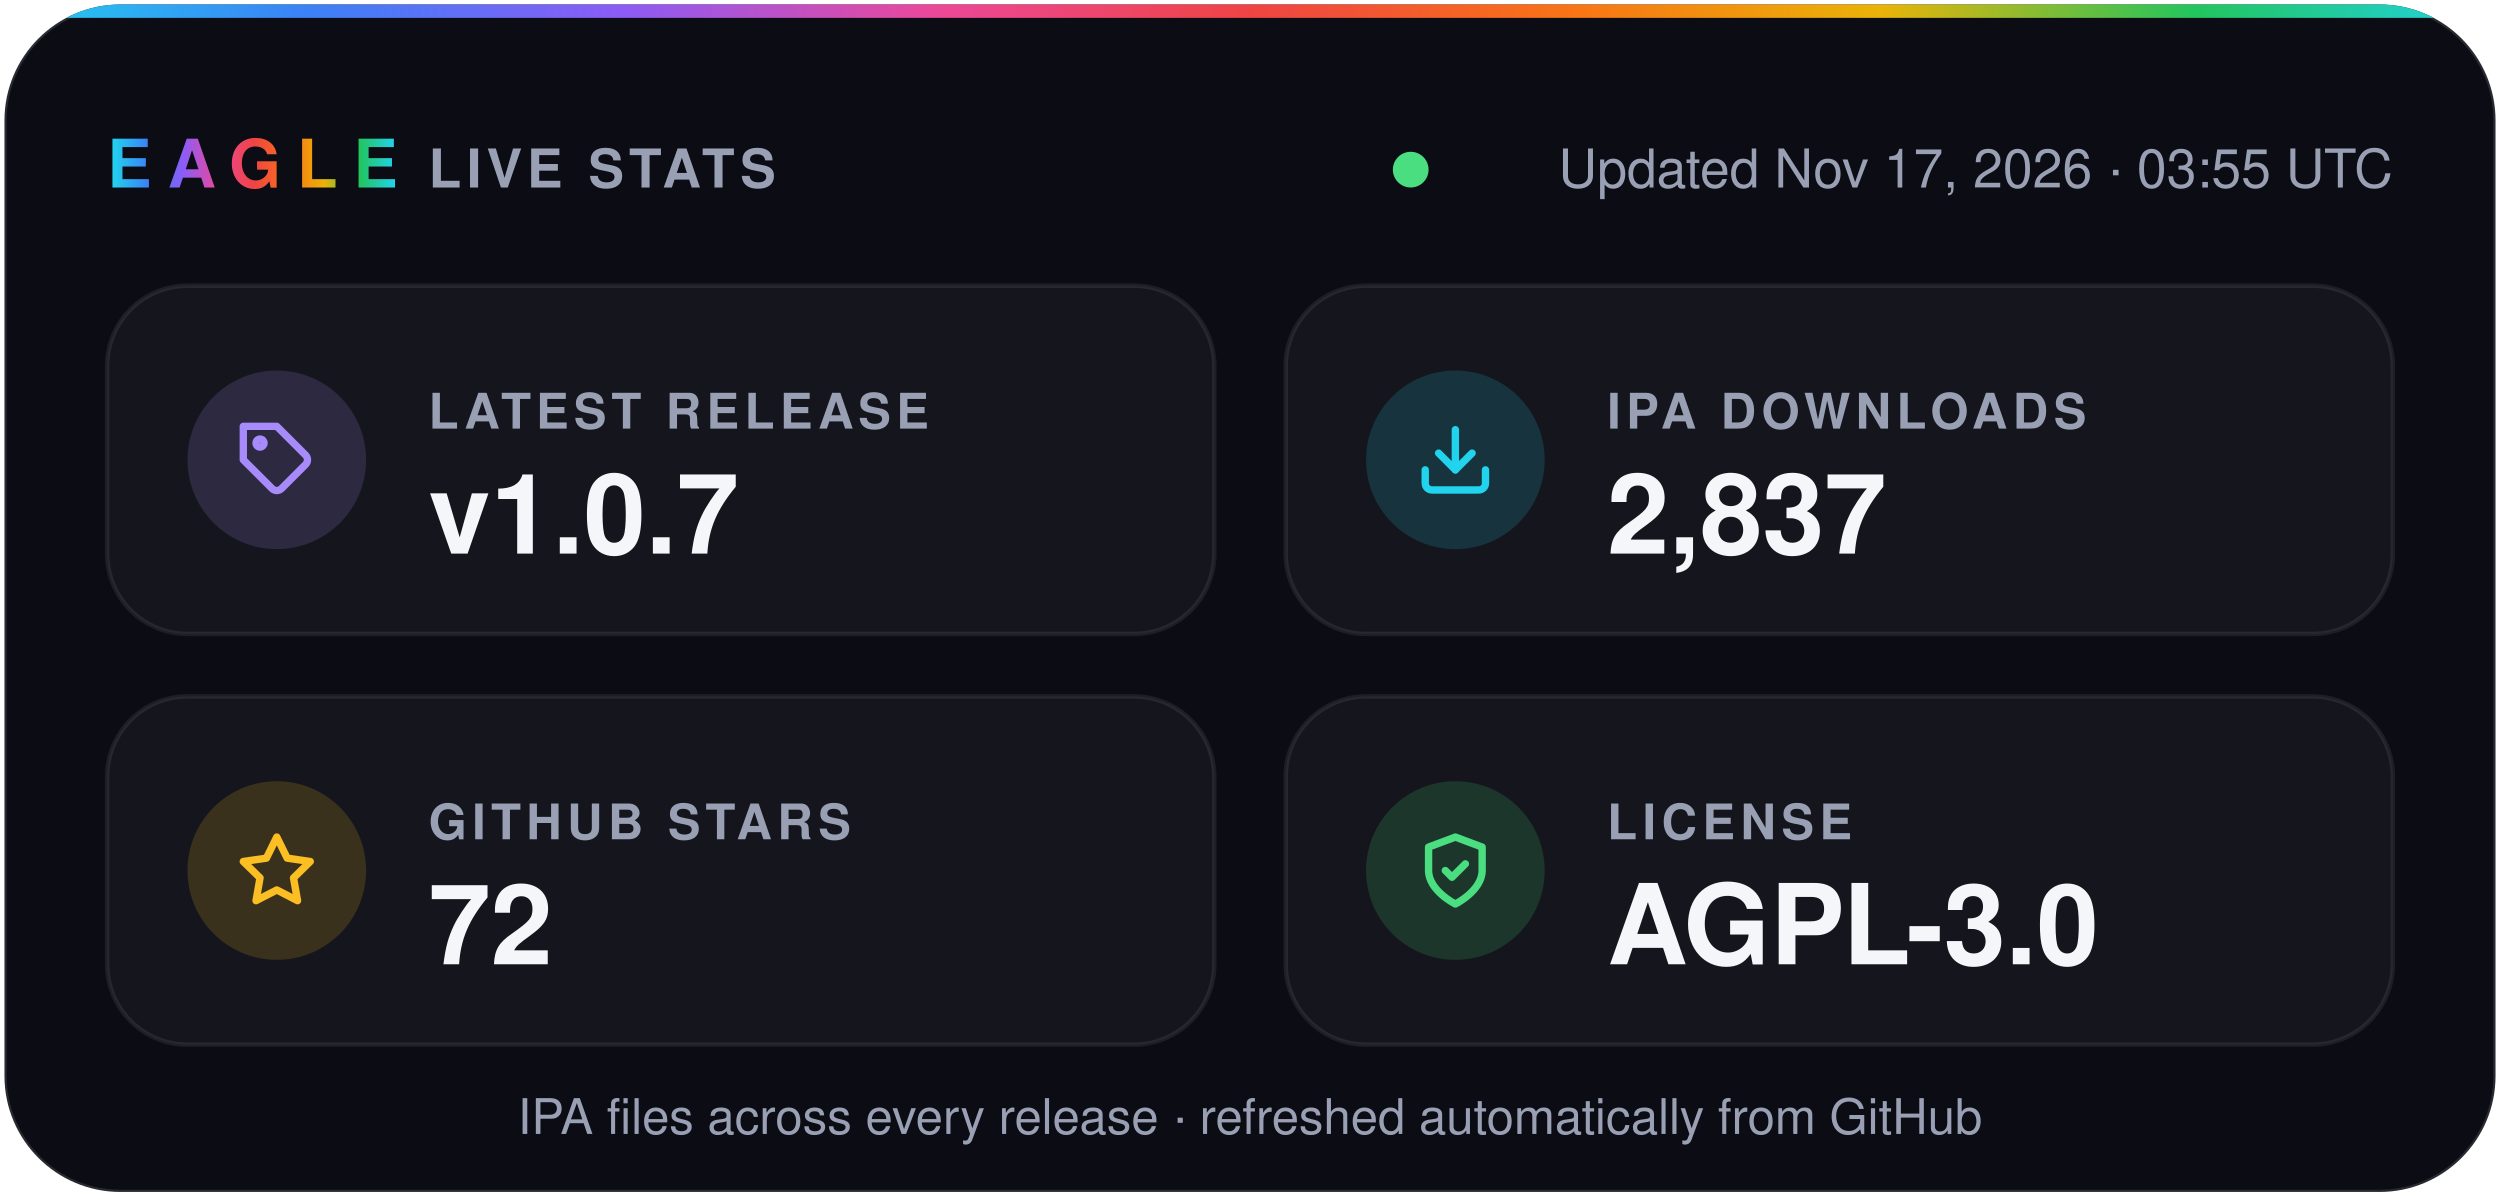
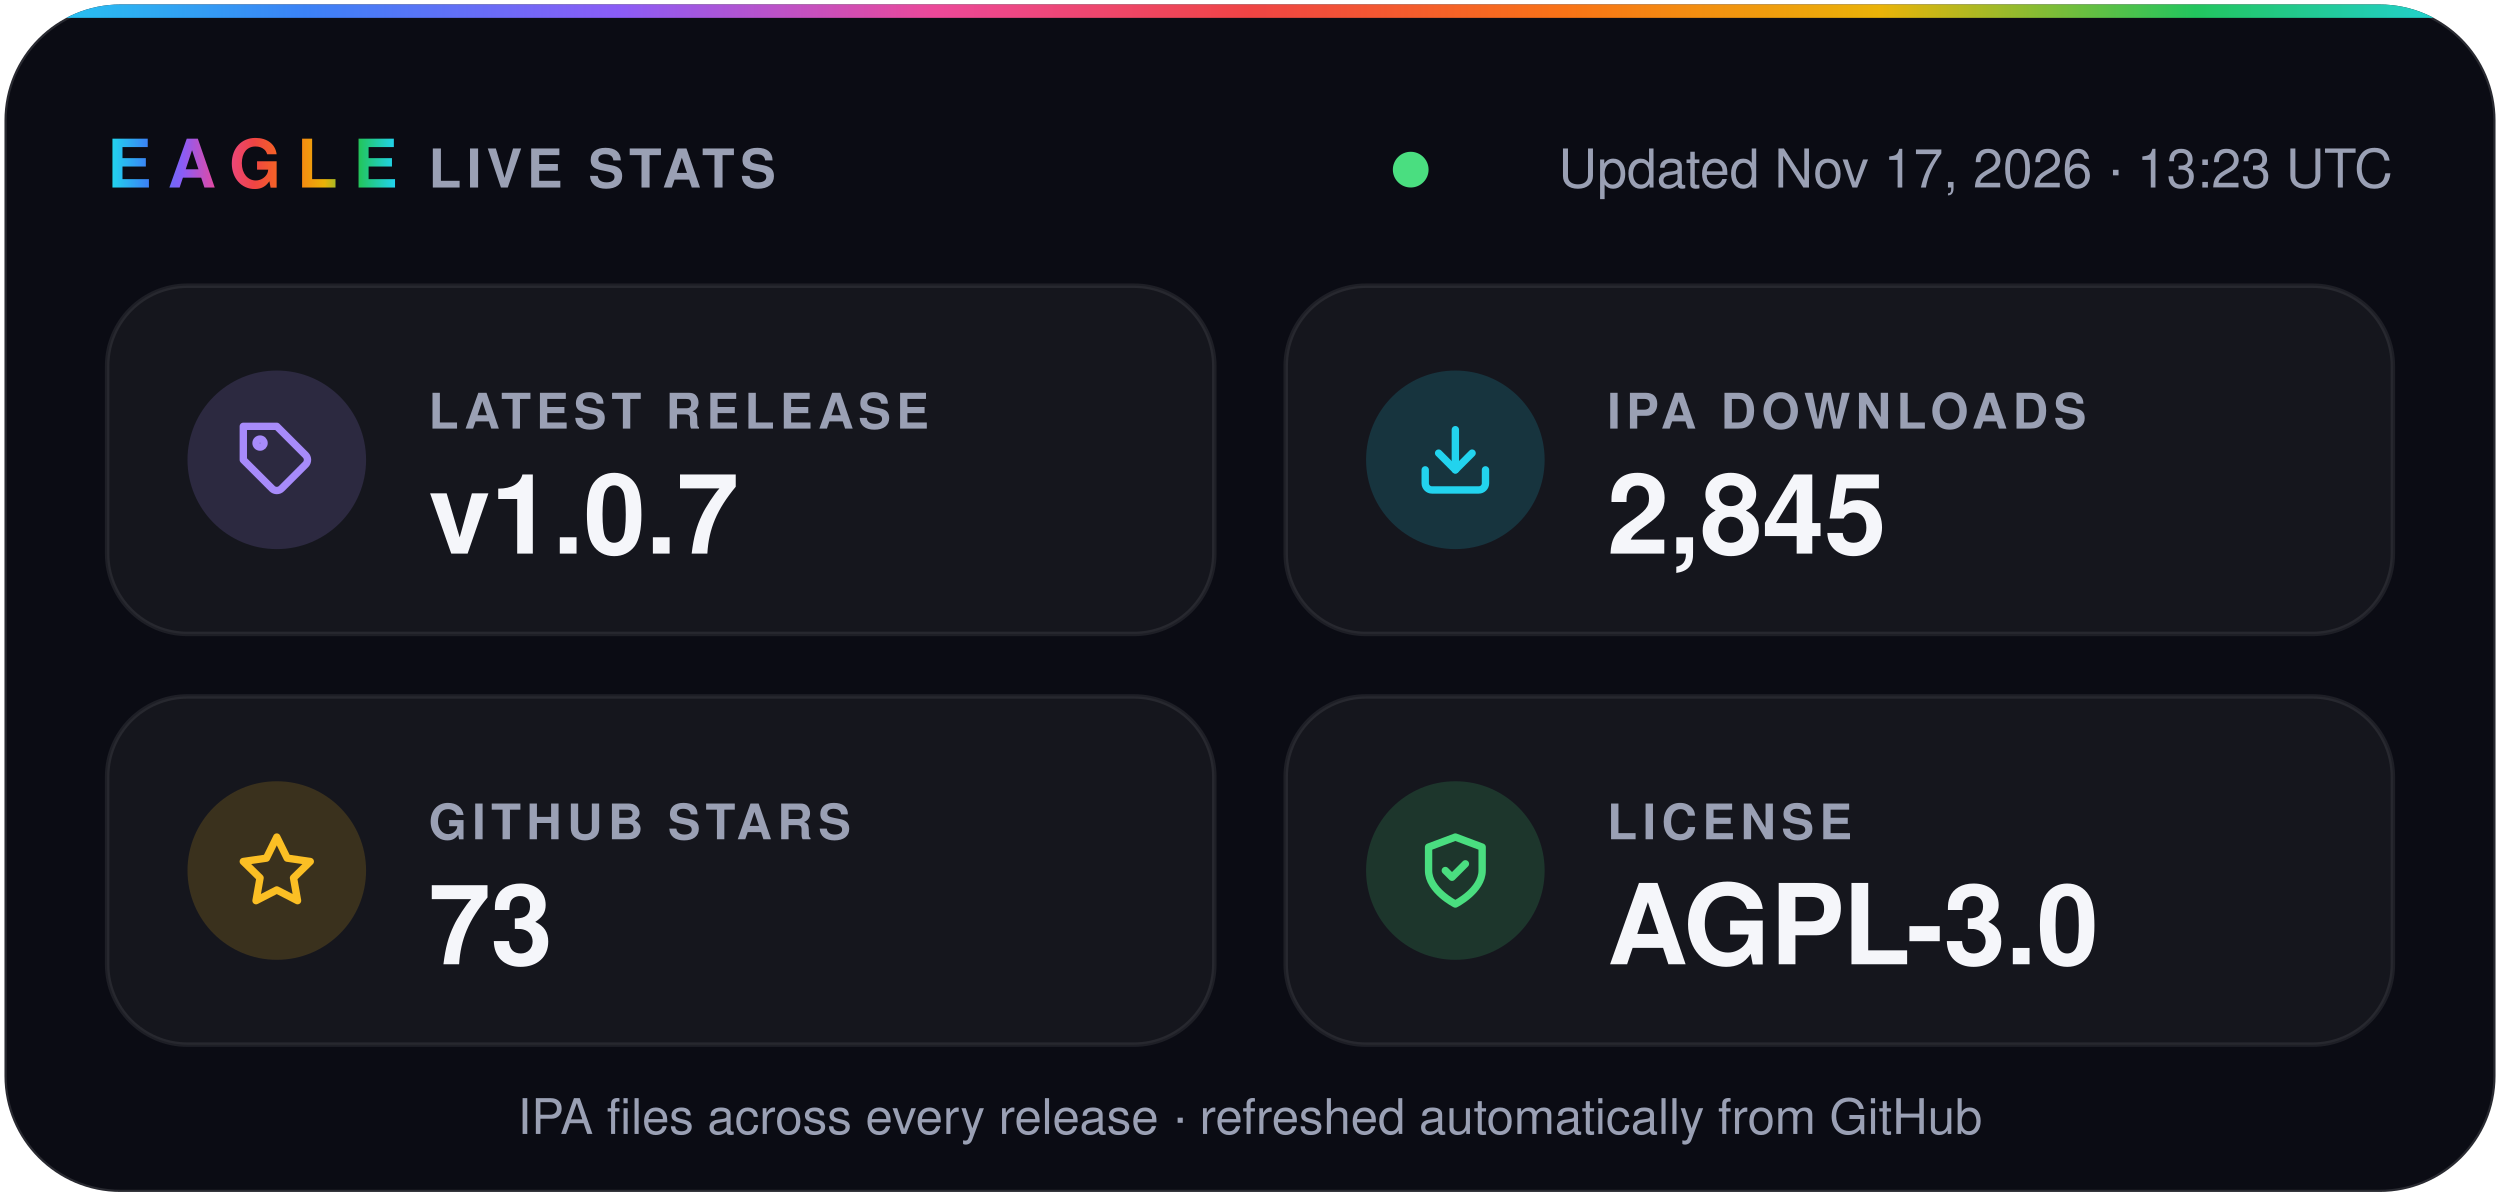
- <svg xmlns="http://www.w3.org/2000/svg" width="560" height="268" viewBox="0 0 560 268" role="img" aria-label="Eagle v1.0.7 · 2,837 IPA downloads · 72 stars · AGPL-3.0">
+ <svg xmlns="http://www.w3.org/2000/svg" width="560" height="268" viewBox="0 0 560 268" role="img" aria-label="Eagle v1.0.7 · 2,845 IPA downloads · 73 stars · AGPL-3.0">
  <defs>
    <linearGradient id="spectrum" x1="0%" y1="0%" x2="100%" y2="0%">
      <stop offset="0.0%" stop-color="#22d3ee" />
      <stop offset="12.5%" stop-color="#3b82f6" />
      <stop offset="25.0%" stop-color="#8b5cf6" />
      <stop offset="37.5%" stop-color="#ec4899" />
      <stop offset="50.0%" stop-color="#ef4444" />
      <stop offset="62.5%" stop-color="#f97316" />
      <stop offset="75.0%" stop-color="#eab308" />
      <stop offset="87.5%" stop-color="#22c55e" />
      <stop offset="100.0%" stop-color="#22d3ee" />
    </linearGradient>
    <clipPath id="card">
      <rect x="1" y="1" width="558" height="266" rx="26" />
    </clipPath>
  </defs>
  <g font-family="-apple-system, BlinkMacSystemFont, 'SF Pro Display', 'Segoe UI', Helvetica, Arial, sans-serif">
    <rect x="1" y="1" width="558" height="266" rx="26" fill="#0b0c14" stroke="#ffffff1f" />
    <rect width="560" height="4" fill="url(#spectrum)" clip-path="url(#card)" />
    <text x="24" y="42" fill="url(#spectrum)" font-size="15" font-weight="800" letter-spacing="3.5">EAGLE</text>
    <text x="96" y="42" fill="#9aa0b4" font-size="12" font-weight="600" letter-spacing="1.2">LIVE STATS</text>
    <circle cx="316.0" cy="38" r="4" fill="#4ade80" />
-     <text x="536" y="42" fill="#9aa0b4" font-size="12" text-anchor="end">Updated Nov 17, 2026 · 03:55 UTC</text>
+     <text x="536" y="42" fill="#9aa0b4" font-size="12" text-anchor="end">Updated Nov 17, 2026 · 13:23 UTC</text>
    <rect x="24" y="64" width="248" height="78" rx="18" fill="#ffffff0a" stroke="#ffffff14" />
    <circle cx="62" cy="103" r="20" fill="#a78bfa" fill-opacity="0.16" />
    <g transform="translate(53 94) scale(0.75)" fill="none" stroke="#a78bfa" stroke-width="2.2" stroke-linecap="round" stroke-linejoin="round">
      <path d="M20.6 13.4 13.4 20.6a2 2 0 0 1-2.8 0L2 12V2h10l8.6 8.6a2 2 0 0 1 0 2.8z" />
      <circle cx="7" cy="7" r="1.2" />
    </g>
    <text x="96" y="96" fill="#9aa0b4" font-size="11" font-weight="600" letter-spacing="1.2">LATEST RELEASE</text>
    <text x="96" y="124" fill="#f5f6fa" font-size="25" font-weight="700">v1.0.7</text>
    <rect x="288" y="64" width="248" height="78" rx="18" fill="#ffffff0a" stroke="#ffffff14" />
    <circle cx="326" cy="103" r="20" fill="#22d3ee" fill-opacity="0.16" />
    <g transform="translate(317 94) scale(0.75)" fill="none" stroke="#22d3ee" stroke-width="2.2" stroke-linecap="round" stroke-linejoin="round">
      <path d="M21 15v4a2 2 0 0 1-2 2H5a2 2 0 0 1-2-2v-4" />
      <path d="m7 10 5 5 5-5" />
      <path d="M12 15V3" />
    </g>
    <text x="360" y="96" fill="#9aa0b4" font-size="11" font-weight="600" letter-spacing="1.2">IPA DOWNLOADS</text>
-     <text x="360" y="124" fill="#f5f6fa" font-size="25" font-weight="700">2,837</text>
+     <text x="360" y="124" fill="#f5f6fa" font-size="25" font-weight="700">2,845</text>
    <rect x="24" y="156" width="248" height="78" rx="18" fill="#ffffff0a" stroke="#ffffff14" />
    <circle cx="62" cy="195" r="20" fill="#fbbf24" fill-opacity="0.16" />
    <g transform="translate(53 186) scale(0.75)" fill="none" stroke="#fbbf24" stroke-width="2.2" stroke-linecap="round" stroke-linejoin="round">
      <path d="m12 2 3.1 6.3 6.9 1-5 4.9 1.2 6.8-6.2-3.2-6.2 3.2L7 14.2 2 9.3l6.9-1z" />
    </g>
    <text x="96" y="188" fill="#9aa0b4" font-size="11" font-weight="600" letter-spacing="1.2">GITHUB STARS</text>
-     <text x="96" y="216" fill="#f5f6fa" font-size="25" font-weight="700">72</text>
+     <text x="96" y="216" fill="#f5f6fa" font-size="25" font-weight="700">73</text>
    <rect x="288" y="156" width="248" height="78" rx="18" fill="#ffffff0a" stroke="#ffffff14" />
    <circle cx="326" cy="195" r="20" fill="#4ade80" fill-opacity="0.16" />
    <g transform="translate(317 186) scale(0.75)" fill="none" stroke="#4ade80" stroke-width="2.2" stroke-linecap="round" stroke-linejoin="round">
      <path d="M12 22s8-4 8-10V5l-8-3-8 3v7c0 6 8 10 8 10z" />
      <path d="m9 12 2 2 4-4" />
    </g>
    <text x="360" y="188" fill="#9aa0b4" font-size="11" font-weight="600" letter-spacing="1.2">LICENSE</text>
    <text x="360" y="216" fill="#f5f6fa" font-size="25" font-weight="700">AGPL-3.0</text>
    <text x="280" y="254" fill="#9aa0b4" font-size="11" text-anchor="middle">IPA files across every release · refreshed automatically from GitHub</text>
  </g>
</svg>
